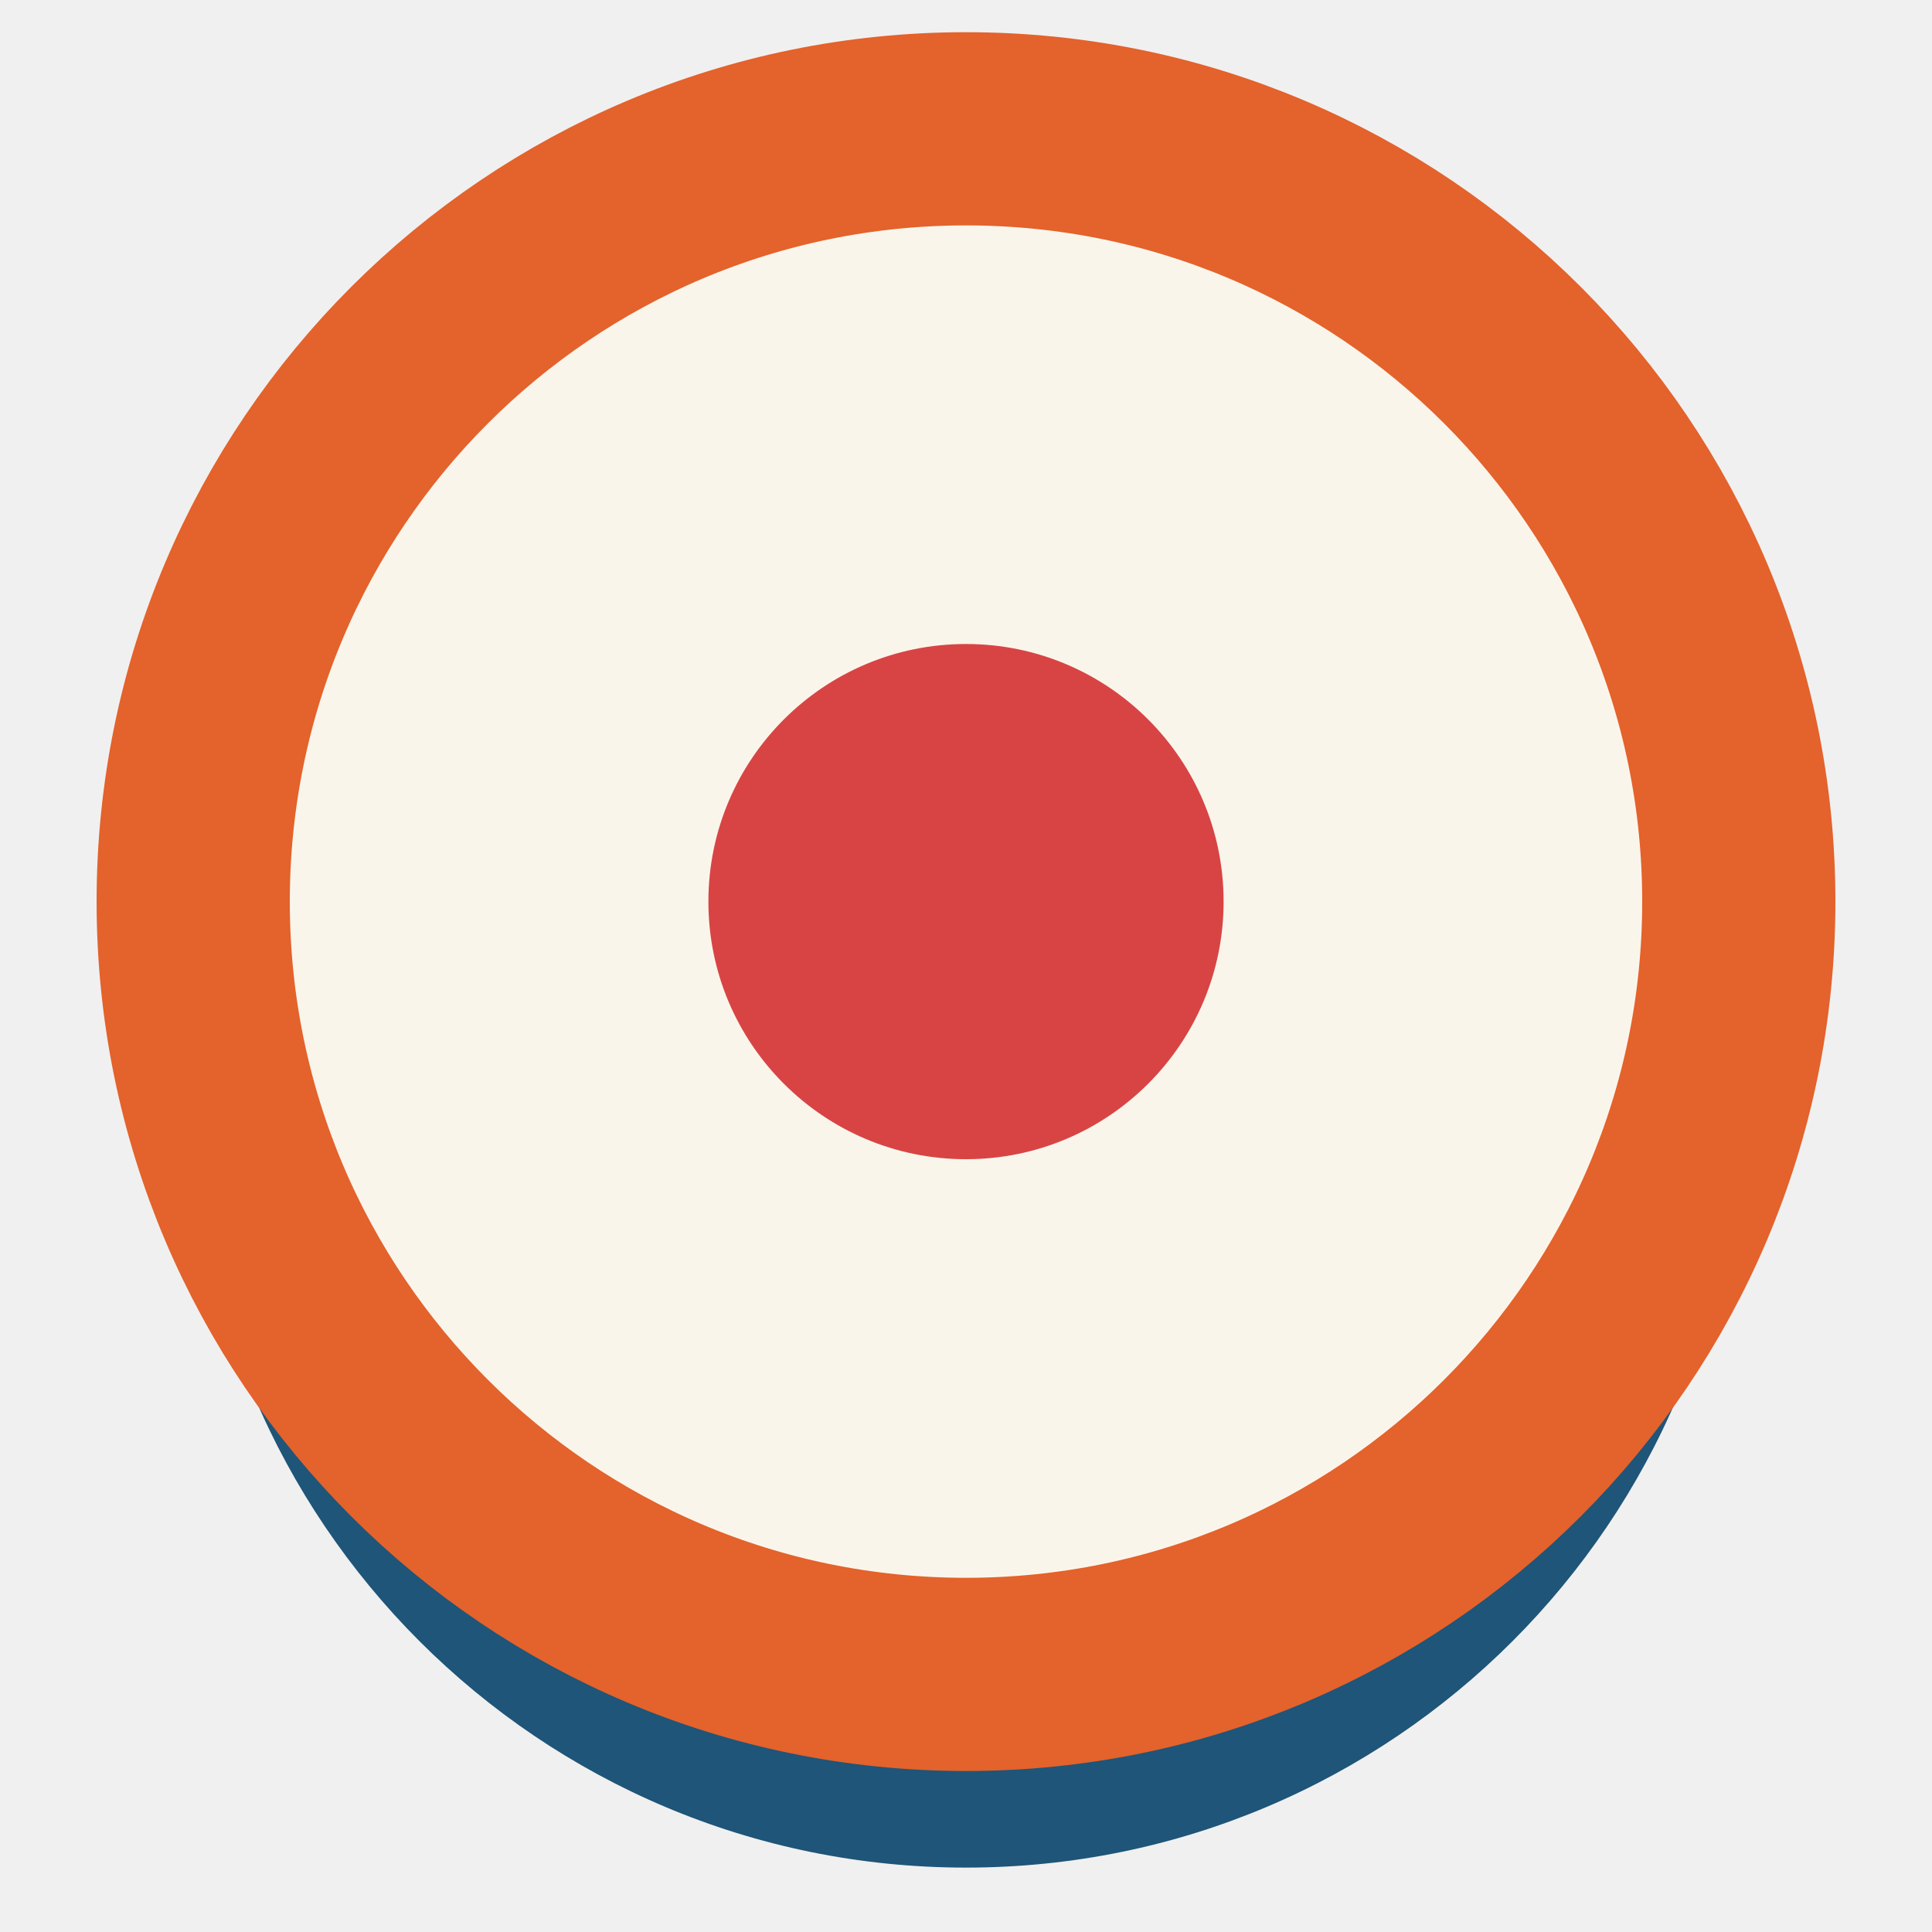
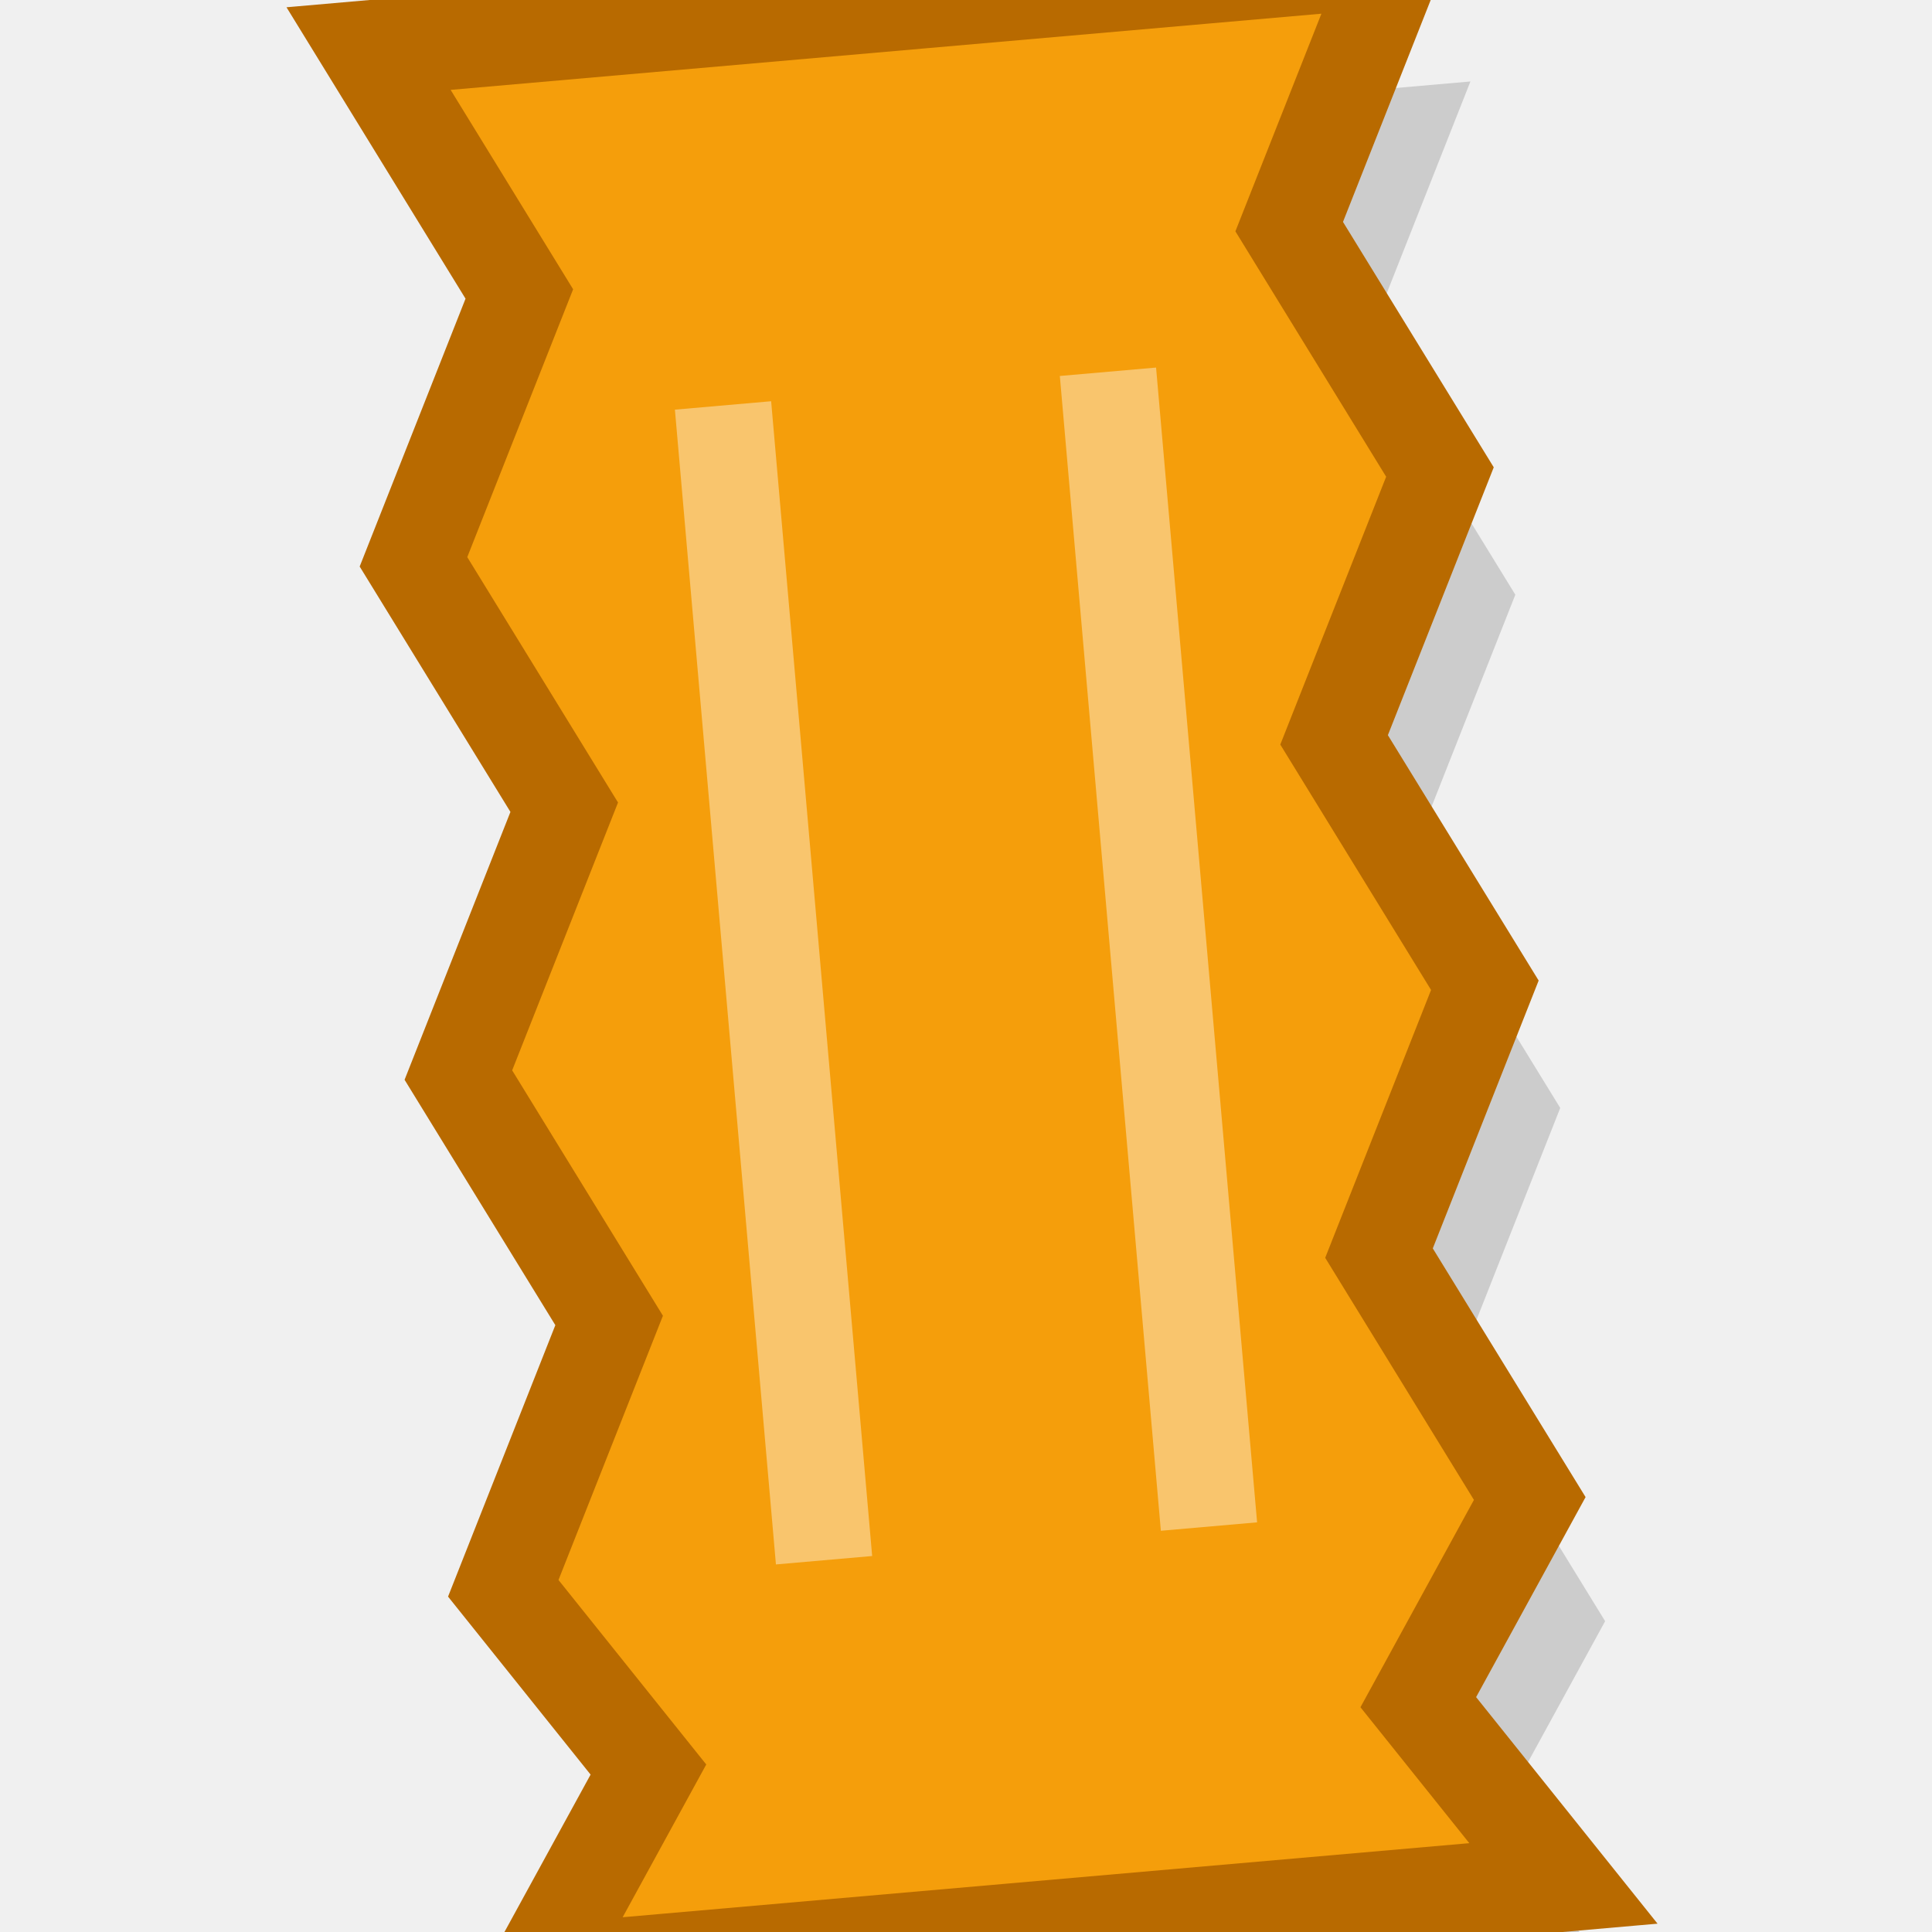
- <svg xmlns="http://www.w3.org/2000/svg" viewBox="0 0 60 60" width="30" height="30">
-   <g transform="scale(2)">
-     <circle cx="15" cy="17" r="12" fill="#1E5578" />
-     <circle cx="15" cy="14" r="12" fill="#FAF5EB" stroke="#E4622B" stroke-width="3" />
-     <circle cx="15" cy="14" r="4" fill="#D84444" />
+ <svg xmlns="http://www.w3.org/2000/svg" viewBox="0 0 30 30" width="30" height="30">
+   <g transform="translate(15 15) rotate(-5)">
+     <polygon points="-8,-15 8,-15 6,-11 8,-7 6,-3 8,1 6,5 8,9 6,12 8,15 -8,15 -6,12 -8,9 -6,5 -8,1 -6,-3 -8,-7 -6,-11" fill="#000" opacity=".15" transform="translate(1 2)" />
+     <polygon points="-8,-15 8,-15 6,-11 8,-7 6,-3 8,1 6,5 8,9 6,12 8,15 -8,15 -6,12 -8,9 -6,5 -8,1 -6,-3 -8,-7 -6,-11" fill="#F59E0B" stroke="#B86A00" stroke-width="1.5" />
+     <path d="M-3 -9v18M3 -9v18" stroke="#fff" stroke-opacity=".4" stroke-width="1.5" />
  </g>
</svg>
